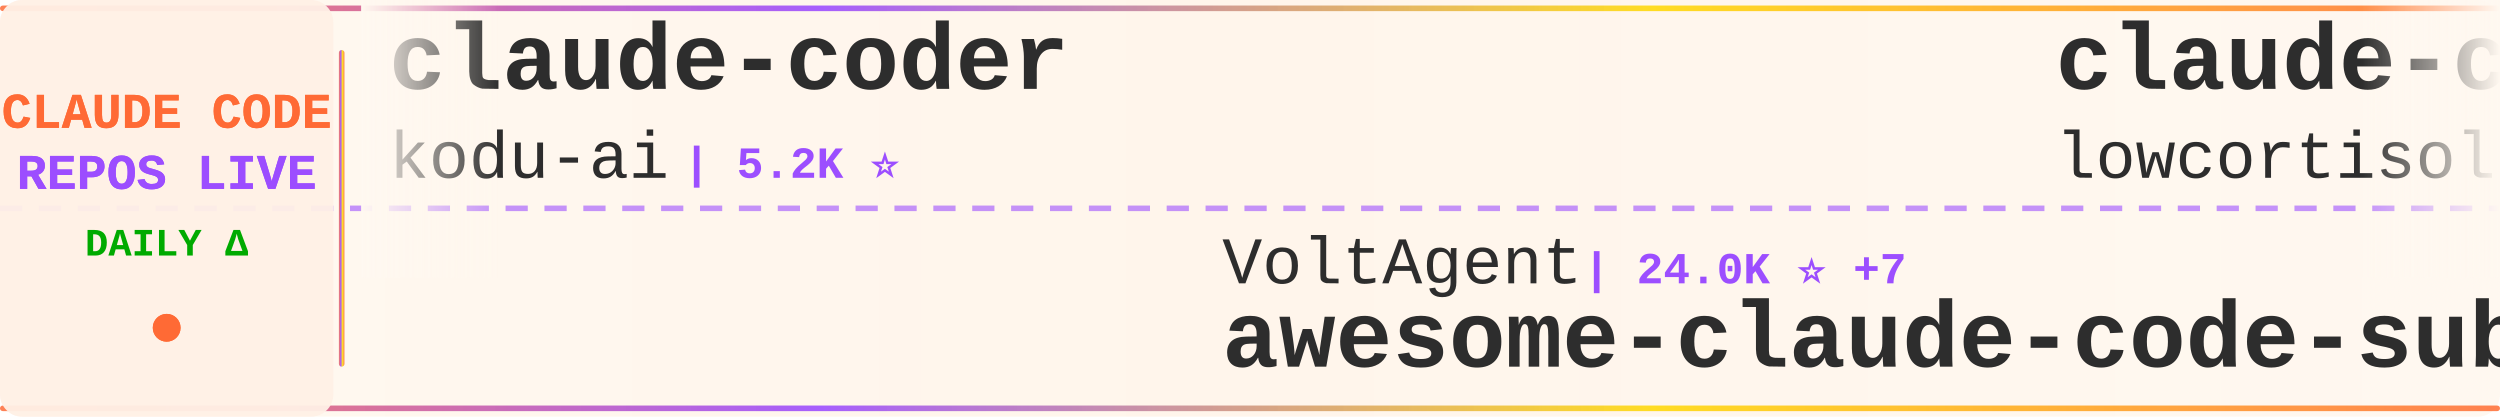
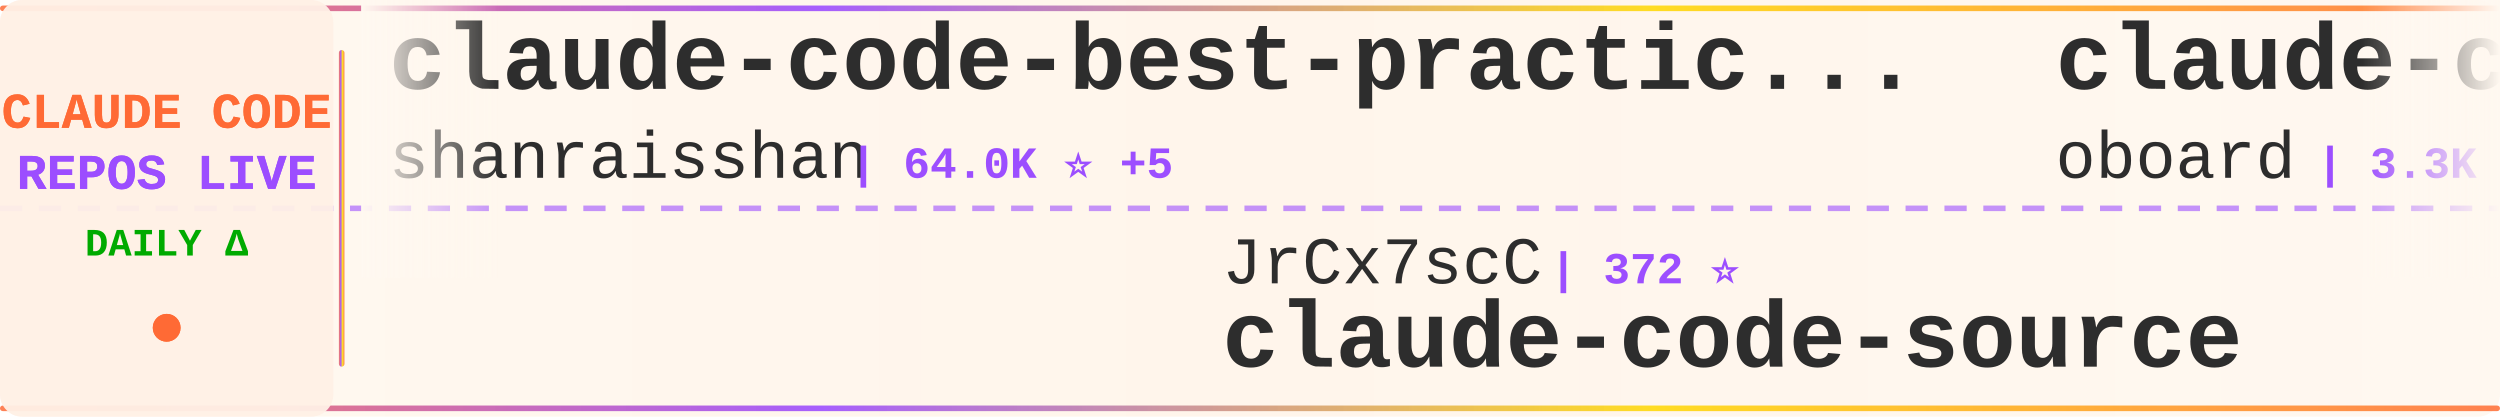
<svg xmlns="http://www.w3.org/2000/svg" width="900" height="150">
  <defs>
    <linearGradient id="tickerBg" x1="0%" y1="0%" x2="100%" y2="0%">
      <stop offset="0%" style="stop-color:#fff8f0;stop-opacity:0.98" />
      <stop offset="50%" style="stop-color:#fff5eb;stop-opacity:1" />
      <stop offset="100%" style="stop-color:#fff8f0;stop-opacity:0.98" />
    </linearGradient>
    <linearGradient id="borderGrad" x1="0%" y1="0%" x2="100%" y2="0%">
      <stop offset="0%" style="stop-color:#FF6B35;stop-opacity:0.85">
        <animate attributeName="stop-opacity" values="0.85;1;0.85" dur="2s" repeatCount="indefinite" />
      </stop>
      <stop offset="33%" style="stop-color:#9C4EFF;stop-opacity:0.9">
        <animate attributeName="stop-opacity" values="0.9;1;0.9" dur="2.2s" repeatCount="indefinite" />
      </stop>
      <stop offset="66%" style="stop-color:#FFD700;stop-opacity:0.85">
        <animate attributeName="stop-opacity" values="0.85;1;0.85" dur="1.8s" repeatCount="indefinite" />
      </stop>
      <stop offset="100%" style="stop-color:#FF6B35;stop-opacity:0.85">
        <animate attributeName="stop-opacity" values="0.85;1;0.85" dur="2s" repeatCount="indefinite" />
      </stop>
    </linearGradient>
    <filter id="textGlow">
      <feGaussianBlur stdDeviation="0.15" result="coloredBlur" />
      <feMerge>
        <feMergeNode in="coloredBlur" />
        <feMergeNode in="SourceGraphic" />
      </feMerge>
    </filter>
    <filter id="metricGlow">
      <feGaussianBlur stdDeviation="0.2" result="coloredBlur" />
      <feMerge>
        <feMergeNode in="coloredBlur" />
        <feMergeNode in="SourceGraphic" />
      </feMerge>
    </filter>
    <linearGradient id="leftFade" x1="0%" y1="0%" x2="100%" y2="0%">
      <stop offset="0%" style="stop-color:#fff8f0;stop-opacity:1" />
      <stop offset="100%" style="stop-color:#fff8f0;stop-opacity:0" />
    </linearGradient>
    <linearGradient id="rightFade" x1="0%" y1="0%" x2="100%" y2="0%">
      <stop offset="0%" style="stop-color:#fff8f0;stop-opacity:0" />
      <stop offset="100%" style="stop-color:#fff8f0;stop-opacity:1" />
    </linearGradient>
  </defs>
  <rect width="900" height="150" fill="url(#tickerBg)" rx="8" />
  <rect x="0" y="2" width="900" height="2" fill="url(#borderGrad)" rx="1" />
  <rect x="0" y="146" width="900" height="2" fill="url(#borderGrad)" rx="1" />
  <line x1="0" y1="75" x2="900" y2="75" stroke="#9C4EFF" stroke-width="2" stroke-dasharray="8 6" opacity="0.6" />
  <rect x="0" y="0" width="120" height="150" fill="#fff0e6" opacity="0.95" rx="8" />
  <text x="60" y="46" font-family="'Courier New', monospace" font-size="18" font-weight="bold" fill="#FF6B35" text-anchor="middle" filter="url(#textGlow)">
    CLAUDE CODE
  </text>
  <text x="60" y="68" font-family="'Courier New', monospace" font-size="18" font-weight="bold" fill="#9C4EFF" text-anchor="middle" filter="url(#textGlow)">
    REPOS LIVE
  </text>
  <text x="60" y="92" font-family="'Courier New', monospace" font-size="14" font-weight="bold" fill="#00aa00" text-anchor="middle">
    DAILY Δ
  </text>
  <circle cx="60" cy="118" r="5" fill="#FF6B35" filter="url(#metricGlow)">
    <animate attributeName="r" values="4;6;4" dur="1.5s" repeatCount="indefinite" />
    <animate attributeName="opacity" values="0.6;1;0.6" dur="1.5s" repeatCount="indefinite" />
  </circle>
  <rect x="122" y="18" width="2" height="114" fill="url(#borderGrad)" rx="1" />
  <clipPath id="tickerClip">
    <rect x="130" y="0" width="770" height="150" />
  </clipPath>
  <g clip-path="url(#tickerClip)">
    <g id="tickerItems">
      <animateTransform attributeName="transform" attributeType="XML" type="translate" from="0 0" to="-3000 0" dur="54s" repeatCount="indefinite" />
      <g transform="translate(0, 0)">
-         <text x="140" y="32" font-family="'Courier New', monospace" font-size="34" font-weight="bold" fill="#2d2d2d">claude-coder</text>
-         <text x="140" y="64" font-family="'Courier New', monospace" font-size="24" font-weight="normal" fill="#2d2d2d" opacity="1.0">kodu-ai</text>
-         <text x="246" y="64" font-family="'Courier New', monospace" font-size="16" font-weight="bold" fill="#9C4EFF"> | 5.2K ⭐</text>
+         <text x="140" y="32" font-family="'Courier New', monospace" font-size="34" font-weight="bold" fill="#2d2d2d">claude-code-best-practic...</text>
+         <text x="140" y="64" font-family="'Courier New', monospace" font-size="24" font-weight="normal" fill="#2d2d2d" opacity="1.0">shanraisshan</text>
+         <text x="306" y="64" font-family="'Courier New', monospace" font-size="16" font-weight="bold" fill="#9C4EFF"> | 64.0K ⭐ +5</text>
      </g>
      <g transform="translate(300, 0)">
-         <text x="140" y="102" font-family="'Courier New', monospace" font-size="24" font-weight="normal" fill="#2d2d2d" opacity="1.0">VoltAgent</text>
-         <text x="270" y="102" font-family="'Courier New', monospace" font-size="16" font-weight="bold" fill="#9C4EFF"> | 24.0K ⭐ +7</text>
-         <text x="140" y="132" font-family="'Courier New', monospace" font-size="34" font-weight="bold" fill="#2d2d2d">awesome-claude-code-suba...</text>
+         <text x="140" y="102" font-family="'Courier New', monospace" font-size="24" font-weight="normal" fill="#2d2d2d" opacity="1.0">JrCx7scC</text>
+         <text x="258" y="102" font-family="'Courier New', monospace" font-size="16" font-weight="bold" fill="#9C4EFF"> | 372 ⭐</text>
+         <text x="140" y="132" font-family="'Courier New', monospace" font-size="34" font-weight="bold" fill="#2d2d2d">claude-code-source</text>
      </g>
      <g transform="translate(600, 0)">
-         <text x="140" y="32" font-family="'Courier New', monospace" font-size="34" font-weight="bold" fill="#2d2d2d">claude-code</text>
-         <text x="140" y="64" font-family="'Courier New', monospace" font-size="24" font-weight="normal" fill="#2d2d2d" opacity="1.0">lowcortisolprogrammer</text>
-         <text x="414" y="64" font-family="'Courier New', monospace" font-size="16" font-weight="bold" fill="#9C4EFF"> | 172 ⭐</text>
+         <text x="140" y="32" font-family="'Courier New', monospace" font-size="34" font-weight="bold" fill="#2d2d2d">claude-code-rev</text>
+         <text x="140" y="64" font-family="'Courier New', monospace" font-size="24" font-weight="normal" fill="#2d2d2d" opacity="1.0">oboard</text>
+         <text x="234" y="64" font-family="'Courier New', monospace" font-size="16" font-weight="bold" fill="#9C4EFF"> | 3.3K ⭐ -1</text>
      </g>
      <g transform="translate(900, 0)">
-         <text x="140" y="102" font-family="'Courier New', monospace" font-size="24" font-weight="normal" fill="#2d2d2d" opacity="1.0">alex000kim</text>
-         <text x="282" y="102" font-family="'Courier New', monospace" font-size="16" font-weight="bold" fill="#9C4EFF"> | 232 ⭐</text>
-         <text x="140" y="132" font-family="'Courier New', monospace" font-size="34" font-weight="bold" fill="#2d2d2d">claude-code</text>
+         <text x="140" y="102" font-family="'Courier New', monospace" font-size="24" font-weight="normal" fill="#2d2d2d" opacity="1.0">jqueryscript</text>
+         <text x="306" y="102" font-family="'Courier New', monospace" font-size="16" font-weight="bold" fill="#9C4EFF"> | 488 ⭐ +1</text>
+         <text x="140" y="132" font-family="'Courier New', monospace" font-size="34" font-weight="bold" fill="#2d2d2d">awesome-claude-code</text>
      </g>
      <g transform="translate(1200, 0)">
-         <text x="140" y="32" font-family="'Courier New', monospace" font-size="34" font-weight="bold" fill="#2d2d2d">claude_codex_bridge</text>
-         <text x="140" y="64" font-family="'Courier New', monospace" font-size="24" font-weight="normal" fill="#2d2d2d" opacity="1.0">SeemSeam</text>
-         <text x="258" y="64" font-family="'Courier New', monospace" font-size="16" font-weight="bold" fill="#9C4EFF"> | 3.4K ⭐</text>
+         <text x="140" y="32" font-family="'Courier New', monospace" font-size="34" font-weight="bold" fill="#2d2d2d">claude-code-book</text>
+         <text x="140" y="64" font-family="'Courier New', monospace" font-size="24" font-weight="normal" fill="#2d2d2d" opacity="1.0">lintsinghua</text>
+         <text x="294" y="64" font-family="'Courier New', monospace" font-size="16" font-weight="bold" fill="#9C4EFF"> | 4.1K ⭐ -1</text>
      </g>
      <g transform="translate(1500, 0)">
-         <text x="140" y="102" font-family="'Courier New', monospace" font-size="24" font-weight="normal" fill="#2d2d2d" opacity="1.0">zstmfhy</text>
-         <text x="246" y="102" font-family="'Courier New', monospace" font-size="16" font-weight="bold" fill="#9C4EFF"> | 190 ⭐</text>
-         <text x="140" y="132" font-family="'Courier New', monospace" font-size="34" font-weight="bold" fill="#2d2d2d">Claude-code</text>
+         <text x="140" y="102" font-family="'Courier New', monospace" font-size="24" font-weight="normal" fill="#2d2d2d" opacity="1.0">frankbria</text>
+         <text x="270" y="102" font-family="'Courier New', monospace" font-size="16" font-weight="bold" fill="#9C4EFF"> | 9.6K ⭐</text>
+         <text x="140" y="132" font-family="'Courier New', monospace" font-size="34" font-weight="bold" fill="#2d2d2d">ralph-claude-code</text>
      </g>
      <g transform="translate(1800, 0)">
-         <text x="140" y="32" font-family="'Courier New', monospace" font-size="34" font-weight="bold" fill="#2d2d2d">ECC</text>
-         <text x="140" y="64" font-family="'Courier New', monospace" font-size="24" font-weight="normal" fill="#2d2d2d" opacity="1.0">affaan-m</text>
-         <text x="258" y="64" font-family="'Courier New', monospace" font-size="16" font-weight="bold" fill="#9C4EFF"> | 237.9K ⭐ +87</text>
+         <text x="140" y="32" font-family="'Courier New', monospace" font-size="34" font-weight="bold" fill="#2d2d2d">awesome-claude-code-suba...</text>
+         <text x="140" y="64" font-family="'Courier New', monospace" font-size="24" font-weight="normal" fill="#2d2d2d" opacity="1.0">VoltAgent</text>
+         <text x="270" y="64" font-family="'Courier New', monospace" font-size="16" font-weight="bold" fill="#9C4EFF"> | 24.0K ⭐ +9</text>
      </g>
      <g transform="translate(2100, 0)">
-         <text x="140" y="102" font-family="'Courier New', monospace" font-size="24" font-weight="normal" fill="#2d2d2d" opacity="1.0">feiskyer</text>
-         <text x="258" y="102" font-family="'Courier New', monospace" font-size="16" font-weight="bold" fill="#9C4EFF"> | 1.6K ⭐ +2</text>
-         <text x="140" y="132" font-family="'Courier New', monospace" font-size="34" font-weight="bold" fill="#2d2d2d">claude-code-settings</text>
+         <text x="140" y="102" font-family="'Courier New', monospace" font-size="24" font-weight="normal" fill="#2d2d2d" opacity="1.0">diet103</text>
+         <text x="246" y="102" font-family="'Courier New', monospace" font-size="16" font-weight="bold" fill="#9C4EFF"> | 10.0K ⭐</text>
+         <text x="140" y="132" font-family="'Courier New', monospace" font-size="34" font-weight="bold" fill="#2d2d2d">claude-code-infrastructu...</text>
      </g>
      <g transform="translate(2400, 0)">
-         <text x="140" y="32" font-family="'Courier New', monospace" font-size="34" font-weight="bold" fill="#2d2d2d">claude-code-source</text>
-         <text x="140" y="64" font-family="'Courier New', monospace" font-size="24" font-weight="normal" fill="#2d2d2d" opacity="1.0">hangsman</text>
-         <text x="258" y="64" font-family="'Courier New', monospace" font-size="16" font-weight="bold" fill="#9C4EFF"> | 790 ⭐</text>
+         <text x="140" y="32" font-family="'Courier New', monospace" font-size="34" font-weight="bold" fill="#2d2d2d">ClaudeCode</text>
+         <text x="140" y="64" font-family="'Courier New', monospace" font-size="24" font-weight="normal" fill="#2d2d2d" opacity="1.0">guanshan</text>
+         <text x="258" y="64" font-family="'Courier New', monospace" font-size="16" font-weight="bold" fill="#9C4EFF"> | 61 ⭐</text>
      </g>
      <g transform="translate(2700, 0)">
-         <text x="140" y="102" font-family="'Courier New', monospace" font-size="24" font-weight="normal" fill="#2d2d2d" opacity="1.0">yasasbanukaofficial</text>
-         <text x="390" y="102" font-family="'Courier New', monospace" font-size="16" font-weight="bold" fill="#9C4EFF"> | 3.9K ⭐ +1</text>
-         <text x="140" y="132" font-family="'Courier New', monospace" font-size="34" font-weight="bold" fill="#2d2d2d">claude-code</text>
+         <text x="140" y="102" font-family="'Courier New', monospace" font-size="24" font-weight="normal" fill="#2d2d2d" opacity="1.0">luyao618</text>
+         <text x="258" y="102" font-family="'Courier New', monospace" font-size="16" font-weight="bold" fill="#9C4EFF"> | 1.6K ⭐ +1</text>
+         <text x="140" y="132" font-family="'Courier New', monospace" font-size="34" font-weight="bold" fill="#2d2d2d">Claude-Code-Source-Study</text>
      </g>
      <g transform="translate(3000, 0)">
-         <text x="140" y="32" font-family="'Courier New', monospace" font-size="34" font-weight="bold" fill="#2d2d2d">claude-coder</text>
-         <text x="140" y="64" font-family="'Courier New', monospace" font-size="24" font-weight="normal" fill="#2d2d2d" opacity="1.0">kodu-ai</text>
-         <text x="246" y="64" font-family="'Courier New', monospace" font-size="16" font-weight="bold" fill="#9C4EFF"> | 5.2K ⭐</text>
+         <text x="140" y="32" font-family="'Courier New', monospace" font-size="34" font-weight="bold" fill="#2d2d2d">claude-code-best-practic...</text>
+         <text x="140" y="64" font-family="'Courier New', monospace" font-size="24" font-weight="normal" fill="#2d2d2d" opacity="1.0">shanraisshan</text>
+         <text x="306" y="64" font-family="'Courier New', monospace" font-size="16" font-weight="bold" fill="#9C4EFF"> | 64.0K ⭐ +5</text>
      </g>
      <g transform="translate(3300, 0)">
-         <text x="140" y="102" font-family="'Courier New', monospace" font-size="24" font-weight="normal" fill="#2d2d2d" opacity="1.0">VoltAgent</text>
-         <text x="270" y="102" font-family="'Courier New', monospace" font-size="16" font-weight="bold" fill="#9C4EFF"> | 24.0K ⭐ +7</text>
-         <text x="140" y="132" font-family="'Courier New', monospace" font-size="34" font-weight="bold" fill="#2d2d2d">awesome-claude-code-suba...</text>
+         <text x="140" y="102" font-family="'Courier New', monospace" font-size="24" font-weight="normal" fill="#2d2d2d" opacity="1.0">JrCx7scC</text>
+         <text x="258" y="102" font-family="'Courier New', monospace" font-size="16" font-weight="bold" fill="#9C4EFF"> | 372 ⭐</text>
+         <text x="140" y="132" font-family="'Courier New', monospace" font-size="34" font-weight="bold" fill="#2d2d2d">claude-code-source</text>
      </g>
      <g transform="translate(3600, 0)">
-         <text x="140" y="32" font-family="'Courier New', monospace" font-size="34" font-weight="bold" fill="#2d2d2d">claude-code</text>
-         <text x="140" y="64" font-family="'Courier New', monospace" font-size="24" font-weight="normal" fill="#2d2d2d" opacity="1.0">lowcortisolprogrammer</text>
-         <text x="414" y="64" font-family="'Courier New', monospace" font-size="16" font-weight="bold" fill="#9C4EFF"> | 172 ⭐</text>
+         <text x="140" y="32" font-family="'Courier New', monospace" font-size="34" font-weight="bold" fill="#2d2d2d">claude-code-rev</text>
+         <text x="140" y="64" font-family="'Courier New', monospace" font-size="24" font-weight="normal" fill="#2d2d2d" opacity="1.0">oboard</text>
+         <text x="234" y="64" font-family="'Courier New', monospace" font-size="16" font-weight="bold" fill="#9C4EFF"> | 3.3K ⭐ -1</text>
      </g>
      <g transform="translate(3900, 0)">
-         <text x="140" y="102" font-family="'Courier New', monospace" font-size="24" font-weight="normal" fill="#2d2d2d" opacity="1.0">alex000kim</text>
-         <text x="282" y="102" font-family="'Courier New', monospace" font-size="16" font-weight="bold" fill="#9C4EFF"> | 232 ⭐</text>
-         <text x="140" y="132" font-family="'Courier New', monospace" font-size="34" font-weight="bold" fill="#2d2d2d">claude-code</text>
+         <text x="140" y="102" font-family="'Courier New', monospace" font-size="24" font-weight="normal" fill="#2d2d2d" opacity="1.0">jqueryscript</text>
+         <text x="306" y="102" font-family="'Courier New', monospace" font-size="16" font-weight="bold" fill="#9C4EFF"> | 488 ⭐ +1</text>
+         <text x="140" y="132" font-family="'Courier New', monospace" font-size="34" font-weight="bold" fill="#2d2d2d">awesome-claude-code</text>
      </g>
    </g>
  </g>
  <rect x="130" y="0" width="50" height="100" fill="url(#leftFade)" />
  <rect x="850" y="0" width="50" height="100" fill="url(#rightFade)" />
</svg>
